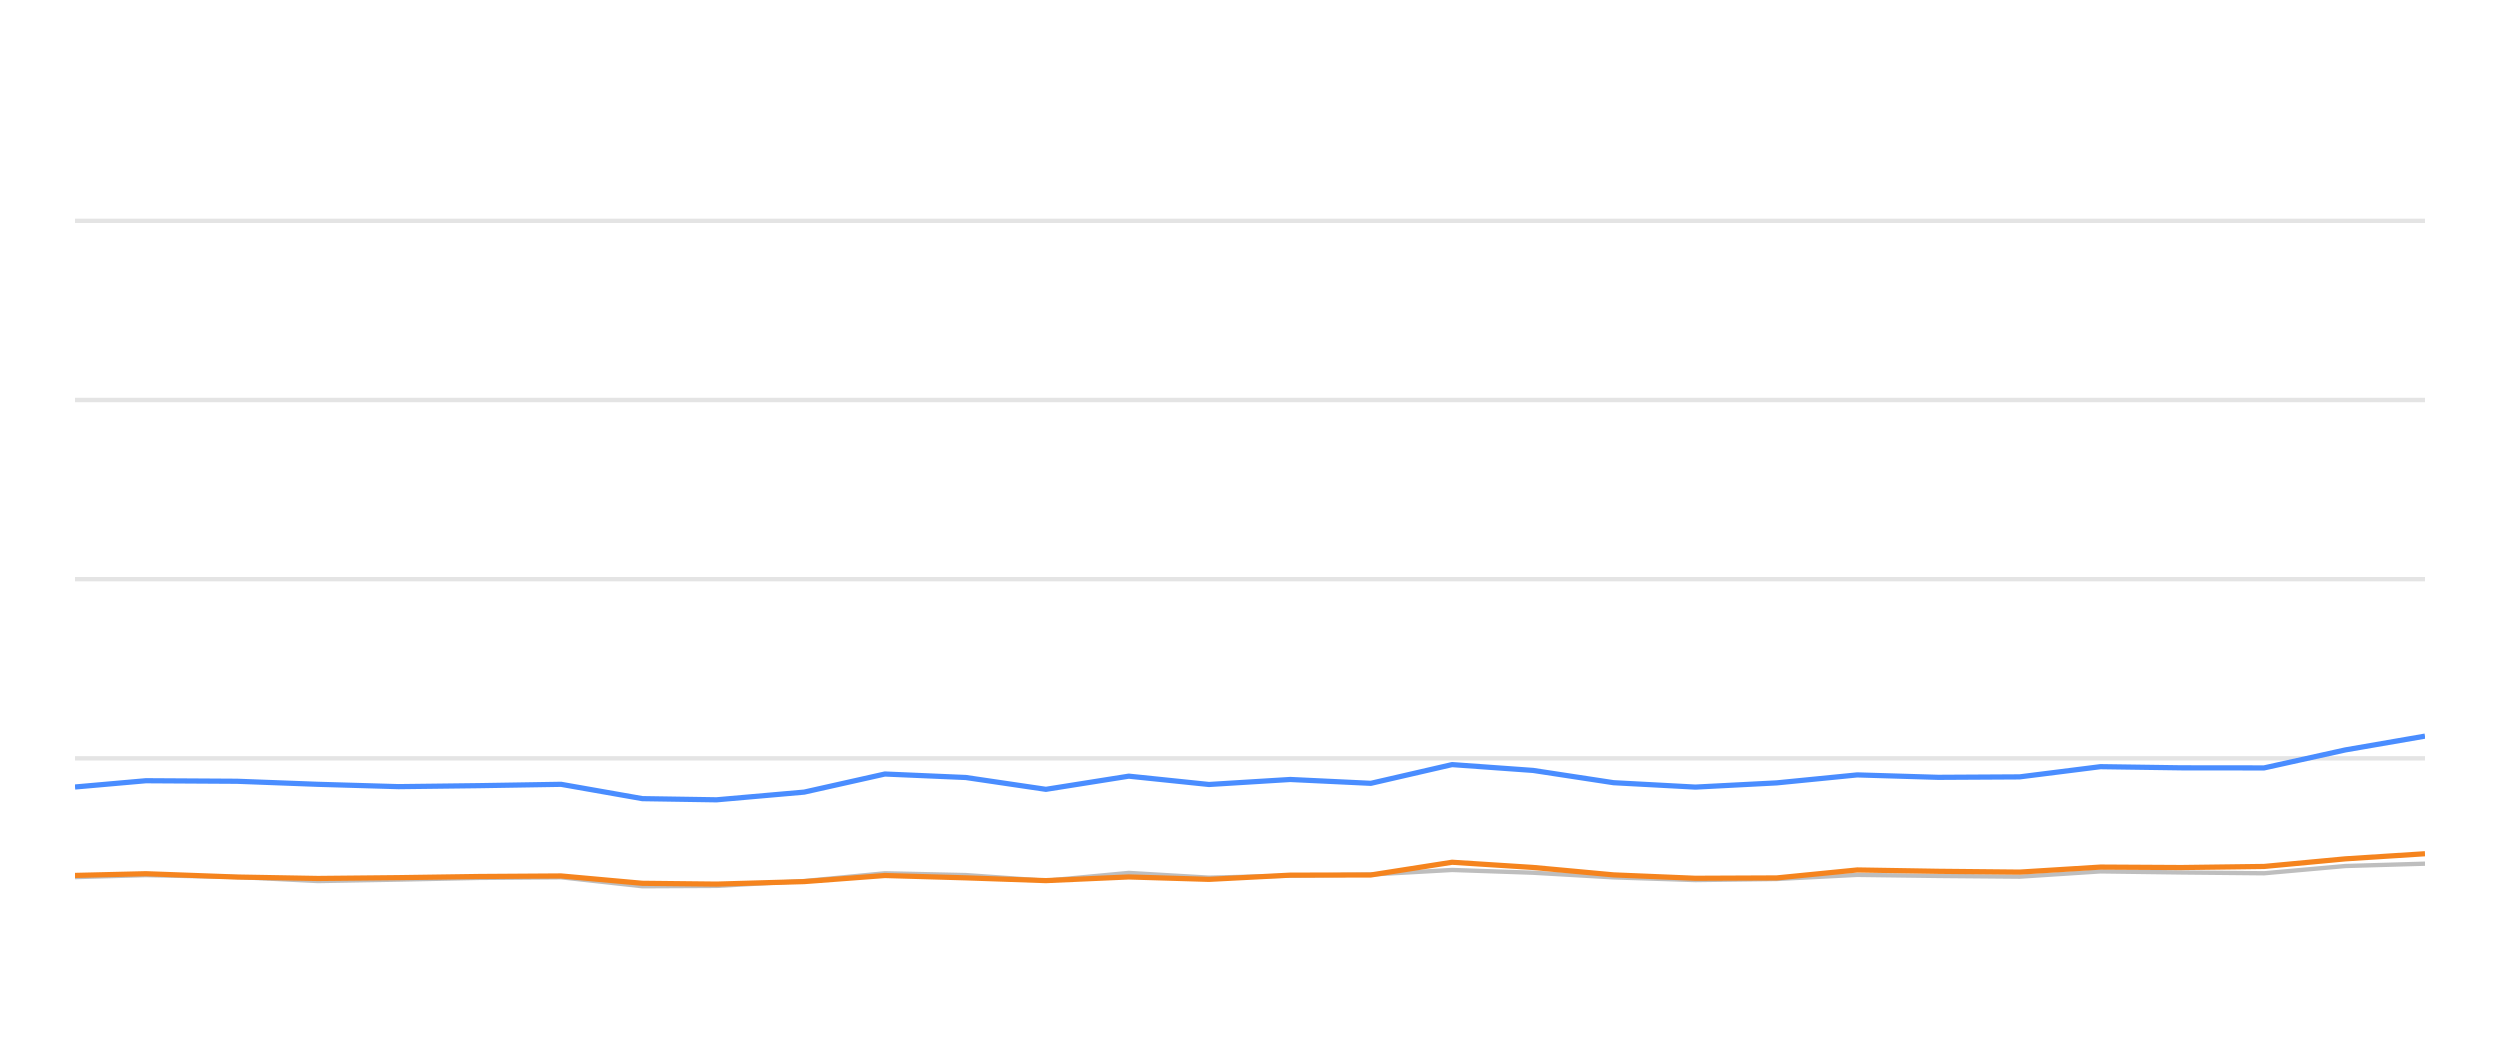
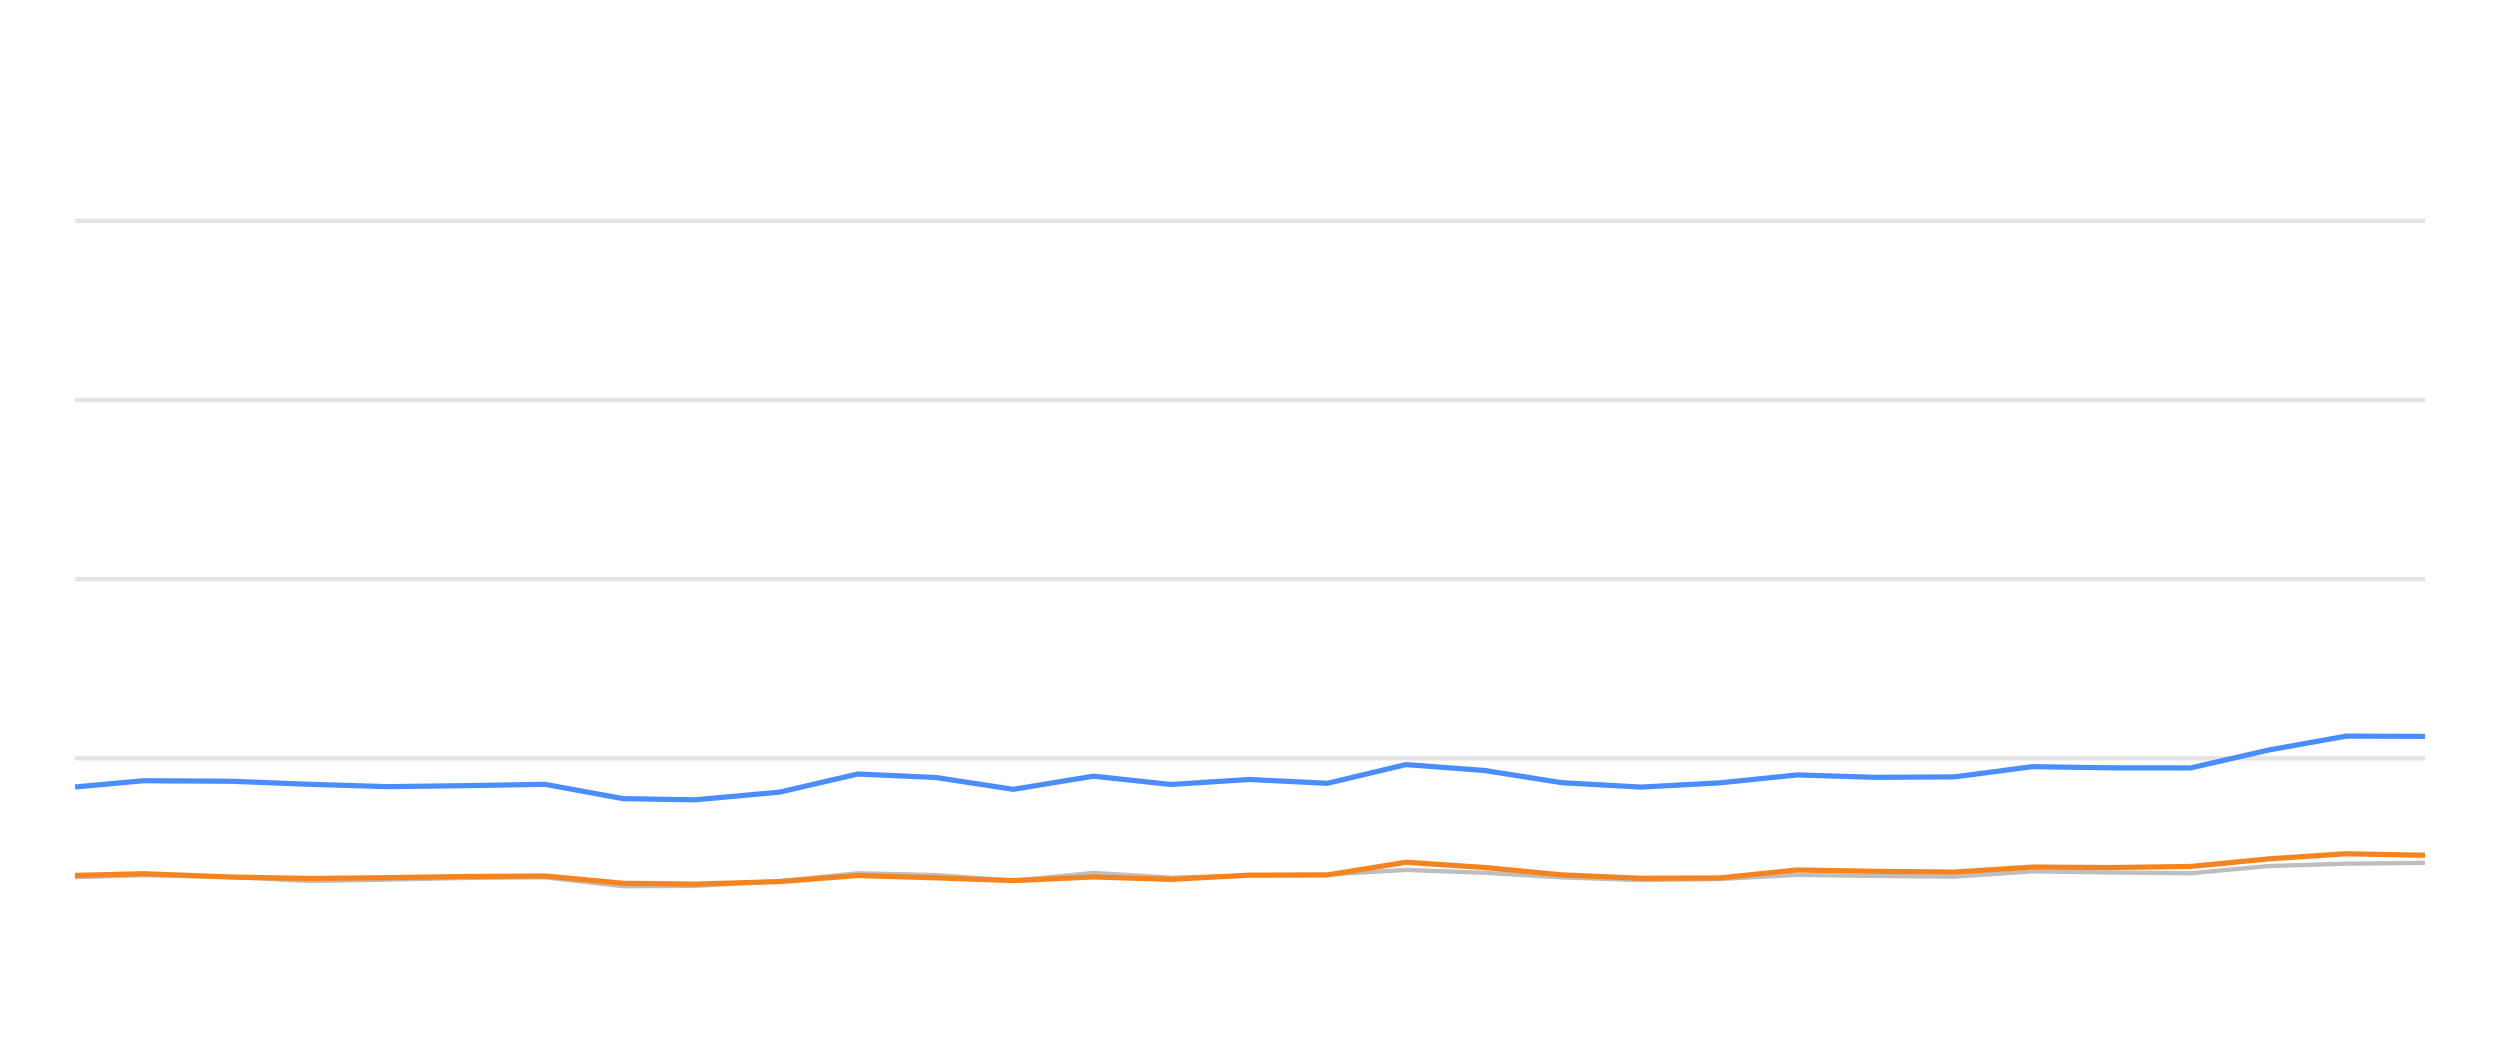
<svg xmlns="http://www.w3.org/2000/svg" width="288pt" height="120pt" viewBox="0 0 288 120" version="1.1">
  <defs>
    <style type="text/css">*{stroke-linejoin: round; stroke-linecap: butt}</style>
  </defs>
  <g id="figure_1">
    <g id="patch_1">
      <path d="M 0 120  L 288 120  L 288 0  L 0 0  L 0 120  z " style="fill: none; opacity: 0" />
    </g>
    <g id="axes_1">
      <g id="patch_2">
        <path d="M 8.64 108  L 279.36 108  L 279.36 4.8  L 8.64 4.8  L 8.64 108  z " style="fill: none" />
      </g>
      <g id="matplotlib.axis_1" />
      <g id="matplotlib.axis_2" />
      <g id="line2d_1">
-         <path d="M 8.64 87.36  L 279.36 87.36  " clip-path="url(#pbba0dd1efa)" style="fill: none; stroke: #b2b2b2; stroke-opacity: 0.35; stroke-width: 0.5; stroke-linecap: square" />
+         <path d="M 8.64 87.36  L 279.36 87.36  " clip-path="url(#pc1d83c26b1)" style="fill: none; stroke: #b2b2b2; stroke-opacity: 0.35; stroke-width: 0.5; stroke-linecap: square" />
      </g>
      <g id="line2d_2">
-         <path d="M 8.64 66.72  L 279.36 66.72  " clip-path="url(#pbba0dd1efa)" style="fill: none; stroke: #b2b2b2; stroke-opacity: 0.35; stroke-width: 0.5; stroke-linecap: square" />
+         <path d="M 8.64 66.72  L 279.36 66.72  " clip-path="url(#pc1d83c26b1)" style="fill: none; stroke: #b2b2b2; stroke-opacity: 0.35; stroke-width: 0.5; stroke-linecap: square" />
      </g>
      <g id="line2d_3">
-         <path d="M 8.64 46.08  L 279.36 46.08  " clip-path="url(#pbba0dd1efa)" style="fill: none; stroke: #b2b2b2; stroke-opacity: 0.35; stroke-width: 0.5; stroke-linecap: square" />
+         <path d="M 8.64 46.08  L 279.36 46.08  " clip-path="url(#pc1d83c26b1)" style="fill: none; stroke: #b2b2b2; stroke-opacity: 0.35; stroke-width: 0.5; stroke-linecap: square" />
      </g>
      <g id="line2d_4">
-         <path d="M 8.64 25.44  L 279.36 25.44  " clip-path="url(#pbba0dd1efa)" style="fill: none; stroke: #b2b2b2; stroke-opacity: 0.35; stroke-width: 0.5; stroke-linecap: square" />
+         <path d="M 8.64 25.44  L 279.36 25.44  " clip-path="url(#pc1d83c26b1)" style="fill: none; stroke: #b2b2b2; stroke-opacity: 0.35; stroke-width: 0.5; stroke-linecap: square" />
      </g>
      <g id="line2d_5">
-         <path d="M 8.64 101.044  L 16.805 100.817  L 27.301 101.034  L 36.627 101.498  L 45.91 101.333  L 55.191 101.137  L 64.635 101.065  L 74.001 102.097  L 82.55 102.056  L 92.643 101.498  L 101.939 100.601  L 111.259 100.807  L 120.487 101.457  L 130.037 100.559  L 139.278 101.106  L 148.637 100.879  L 157.923 100.745  L 167.281 100.219  L 176.614 100.539  L 185.88 101.075  L 195.308 101.385  L 204.674 101.261  L 213.952 100.786  L 223.286 100.91  L 232.66 100.993  L 241.98 100.384  L 251.305 100.508  L 260.822 100.601  L 270.186 99.765  L 279.36 99.496  " clip-path="url(#pbba0dd1efa)" style="fill: none; stroke: #bebebe; stroke-width: 0.5; stroke-linecap: round" />
+         <path d="M 8.64 101.044  L 16.531 100.817  L 26.674 101.034  L 35.687 101.498  L 44.658 101.333  L 53.627 101.137  L 62.754 101.065  L 71.806 102.097  L 80.067 102.056  L 89.821 101.498  L 98.805 100.601  L 107.812 100.807  L 116.73 101.457  L 125.959 100.559  L 134.89 101.106  L 143.935 100.879  L 152.909 100.745  L 161.952 100.219  L 170.972 100.539  L 179.927 101.075  L 189.038 101.385  L 198.09 101.261  L 207.056 100.786  L 216.076 100.91  L 225.136 100.993  L 234.143 100.384  L 243.155 100.508  L 252.351 100.601  L 261.401 99.765  L 270.267 99.496  L 279.36 99.403  " clip-path="url(#pc1d83c26b1)" style="fill: none; stroke: #bebebe; stroke-width: 0.5; stroke-linecap: round" />
      </g>
      <g id="line2d_6">
-         <path d="M 8.64 90.662  L 16.805 89.94  L 27.301 90.002  L 36.627 90.353  L 45.91 90.621  L 55.191 90.508  L 64.635 90.353  L 74.001 92.004  L 82.55 92.138  L 92.643 91.251  L 101.939 89.166  L 111.259 89.568  L 120.487 90.931  L 130.037 89.414  L 139.278 90.373  L 148.637 89.796  L 157.923 90.239  L 167.281 88.082  L 176.614 88.753  L 185.88 90.167  L 195.308 90.673  L 204.674 90.188  L 213.952 89.269  L 223.286 89.548  L 232.66 89.496  L 241.98 88.32  L 251.305 88.454  L 260.822 88.464  L 270.186 86.39  L 279.36 84.801  " clip-path="url(#pbba0dd1efa)" style="fill: none; stroke: #4a8dff; stroke-width: 0.6" />
+         <path d="M 8.64 90.662  L 16.531 89.94  L 26.674 90.002  L 35.687 90.353  L 44.658 90.621  L 53.627 90.508  L 62.754 90.353  L 71.806 92.004  L 80.067 92.138  L 89.821 91.251  L 98.805 89.166  L 107.812 89.568  L 116.73 90.931  L 125.959 89.414  L 134.89 90.373  L 143.935 89.796  L 152.909 90.239  L 161.952 88.082  L 170.972 88.753  L 179.927 90.167  L 189.038 90.673  L 198.09 90.188  L 207.056 89.269  L 216.076 89.548  L 225.136 89.496  L 234.143 88.32  L 243.155 88.454  L 252.351 88.464  L 261.401 86.39  L 270.267 84.801  L 279.36 84.832  " clip-path="url(#pc1d83c26b1)" style="fill: none; stroke: #4a8dff; stroke-width: 0.6" />
      </g>
      <g id="line2d_7">
-         <path d="M 8.64 100.848  L 16.805 100.652  L 27.301 101.034  L 36.627 101.199  L 45.91 101.106  L 55.191 100.972  L 64.635 100.91  L 74.001 101.756  L 82.55 101.849  L 92.643 101.56  L 101.939 100.859  L 111.259 101.127  L 120.487 101.447  L 130.037 101.024  L 139.278 101.302  L 148.637 100.817  L 157.923 100.797  L 167.281 99.331  L 176.614 99.93  L 185.88 100.786  L 195.308 101.178  L 204.674 101.137  L 213.952 100.219  L 223.286 100.374  L 232.66 100.466  L 241.98 99.888  L 251.305 99.94  L 260.822 99.816  L 270.186 98.939  L 279.36 98.351  " clip-path="url(#pbba0dd1efa)" style="fill: none; stroke: #f5841e; stroke-width: 0.6" />
+         <path d="M 8.64 100.848  L 16.531 100.652  L 26.674 101.034  L 35.687 101.199  L 44.658 101.106  L 53.627 100.972  L 62.754 100.91  L 71.806 101.756  L 80.067 101.849  L 89.821 101.56  L 98.805 100.859  L 107.812 101.127  L 116.73 101.447  L 125.959 101.024  L 134.89 101.302  L 143.935 100.817  L 152.909 100.797  L 161.952 99.331  L 170.972 99.93  L 179.927 100.786  L 189.038 101.178  L 198.09 101.137  L 207.056 100.219  L 216.076 100.374  L 225.136 100.466  L 234.143 99.888  L 243.155 99.94  L 252.351 99.816  L 261.401 98.939  L 270.267 98.351  L 279.36 98.526  " clip-path="url(#pc1d83c26b1)" style="fill: none; stroke: #f5841e; stroke-width: 0.6" />
      </g>
    </g>
  </g>
  <defs>
-     <clipPath id="pbba0dd1efa">
+     <clipPath id="pc1d83c26b1">
      <rect x="8.64" y="4.8" width="270.72" height="103.2" />
    </clipPath>
  </defs>
</svg>
